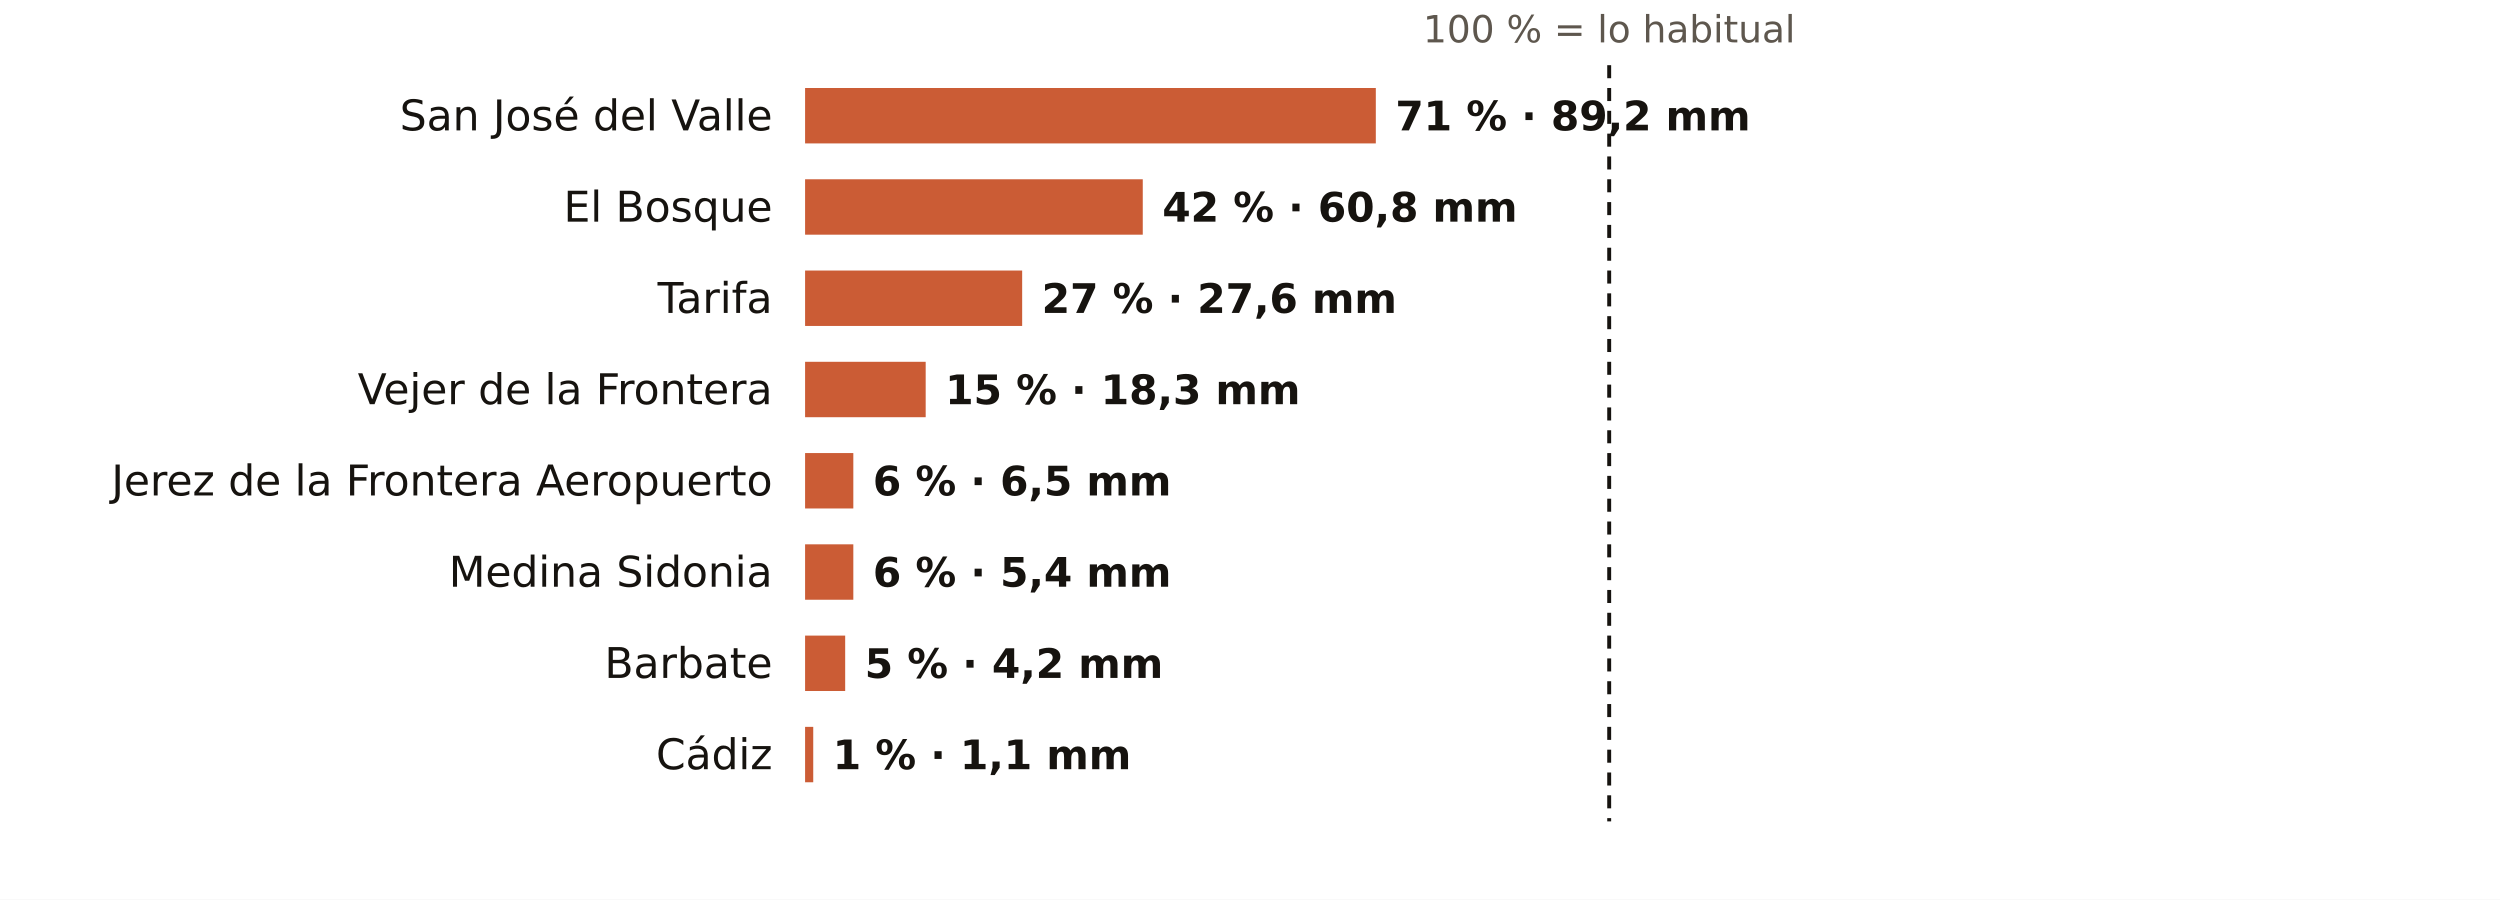
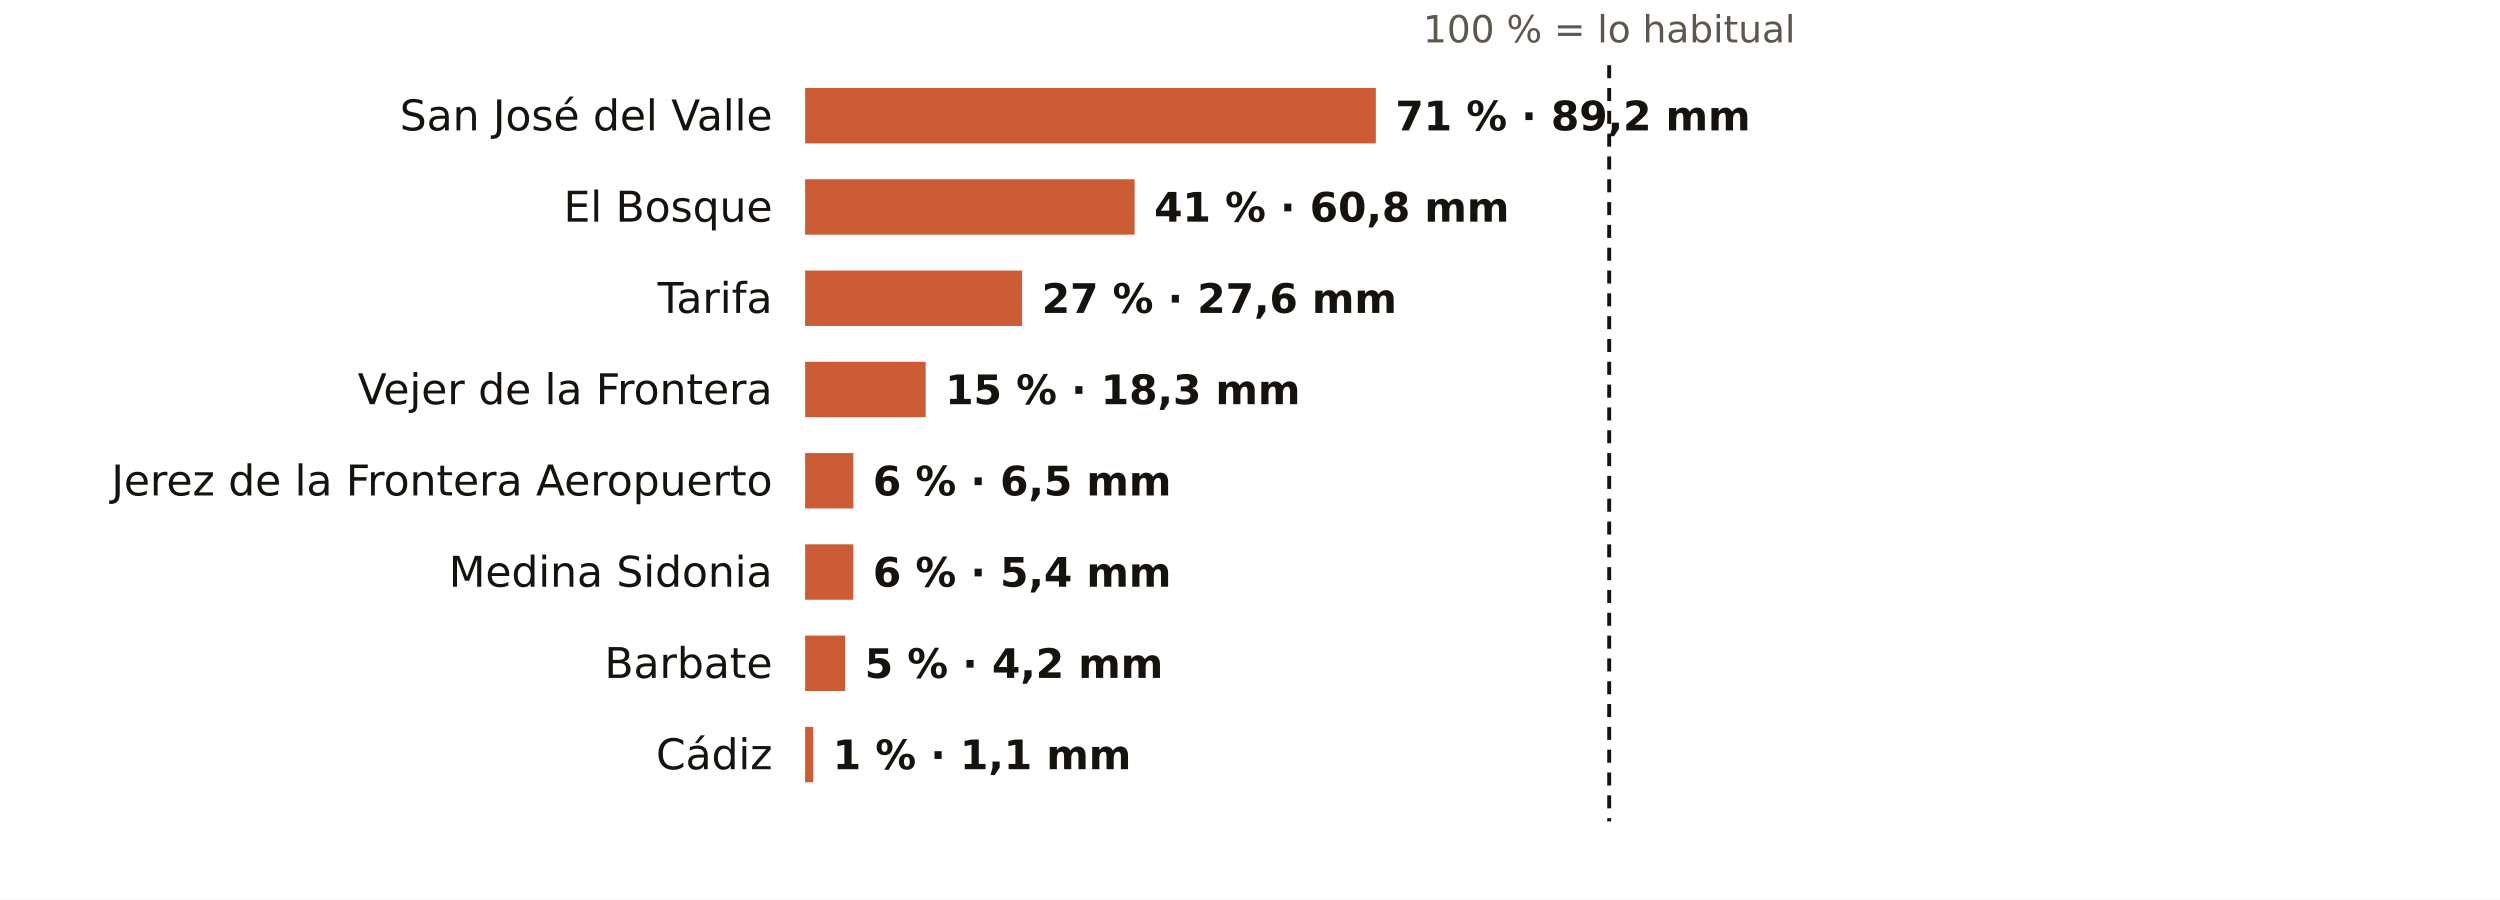
<svg xmlns="http://www.w3.org/2000/svg" viewBox="0 0 767 276" width="767" height="276" role="img" aria-label="El otoño en los pluviómetros de AEMET de Cádiz: % de lo habitual">
  <rect width="767" height="276" fill="#FFFFFF" />
  <text x="493.7" y="13.0" font-size="11.5" fill="#5E574E" text-anchor="middle" font-weight="400" font-family="Public Sans, DejaVu Sans, Arial, sans-serif">100 % = lo habitual</text>
  <text x="237.0" y="40.0" font-size="13" fill="#16130F" text-anchor="end" font-weight="500" font-family="Public Sans, DejaVu Sans, Arial, sans-serif">San José del Valle</text>
  <rect x="247" y="27" width="175.1" height="17" fill="#C4461A" opacity="0.88" />
  <text x="428.1" y="40.0" font-size="12.5" fill="#16130F" text-anchor="start" font-weight="600" font-family="Public Sans, DejaVu Sans, Arial, sans-serif">71 % · 89,2 mm</text>
  <text x="237.0" y="68.0" font-size="13" fill="#16130F" text-anchor="end" font-weight="500" font-family="Public Sans, DejaVu Sans, Arial, sans-serif">El Bosque</text>
-   <rect x="247" y="55" width="103.6" height="17" fill="#C4461A" opacity="0.88" />
-   <text x="356.6" y="68.0" font-size="12.5" fill="#16130F" text-anchor="start" font-weight="600" font-family="Public Sans, DejaVu Sans, Arial, sans-serif">42 % · 60,8 mm</text>
+   <rect x="247" y="55" width="101.1" height="17" fill="#C4461A" opacity="0.88" />
+   <text x="354.1" y="68.0" font-size="12.5" fill="#16130F" text-anchor="start" font-weight="600" font-family="Public Sans, DejaVu Sans, Arial, sans-serif">41 % · 60,8 mm</text>
  <text x="237.0" y="96.0" font-size="13" fill="#16130F" text-anchor="end" font-weight="500" font-family="Public Sans, DejaVu Sans, Arial, sans-serif">Tarifa</text>
  <rect x="247" y="83" width="66.6" height="17" fill="#C4461A" opacity="0.88" />
  <text x="319.6" y="96.0" font-size="12.5" fill="#16130F" text-anchor="start" font-weight="600" font-family="Public Sans, DejaVu Sans, Arial, sans-serif">27 % · 27,6 mm</text>
  <text x="237.0" y="124.0" font-size="13" fill="#16130F" text-anchor="end" font-weight="500" font-family="Public Sans, DejaVu Sans, Arial, sans-serif">Vejer de la Frontera</text>
  <rect x="247" y="111" width="37.0" height="17" fill="#C4461A" opacity="0.88" />
  <text x="290.0" y="124.0" font-size="12.5" fill="#16130F" text-anchor="start" font-weight="600" font-family="Public Sans, DejaVu Sans, Arial, sans-serif">15 % · 18,3 mm</text>
  <text x="237.0" y="152.0" font-size="13" fill="#16130F" text-anchor="end" font-weight="500" font-family="Public Sans, DejaVu Sans, Arial, sans-serif">Jerez de la Frontera Aeropuerto</text>
  <rect x="247" y="139" width="14.8" height="17" fill="#C4461A" opacity="0.88" />
  <text x="267.8" y="152.0" font-size="12.5" fill="#16130F" text-anchor="start" font-weight="600" font-family="Public Sans, DejaVu Sans, Arial, sans-serif">6 % · 6,5 mm</text>
  <text x="237.0" y="180.0" font-size="13" fill="#16130F" text-anchor="end" font-weight="500" font-family="Public Sans, DejaVu Sans, Arial, sans-serif">Medina Sidonia</text>
  <rect x="247" y="167" width="14.8" height="17" fill="#C4461A" opacity="0.88" />
  <text x="267.8" y="180.0" font-size="12.5" fill="#16130F" text-anchor="start" font-weight="600" font-family="Public Sans, DejaVu Sans, Arial, sans-serif">6 % · 5,4 mm</text>
  <text x="237.0" y="208.0" font-size="13" fill="#16130F" text-anchor="end" font-weight="500" font-family="Public Sans, DejaVu Sans, Arial, sans-serif">Barbate</text>
  <rect x="247" y="195" width="12.3" height="17" fill="#C4461A" opacity="0.88" />
  <text x="265.3" y="208.0" font-size="12.5" fill="#16130F" text-anchor="start" font-weight="600" font-family="Public Sans, DejaVu Sans, Arial, sans-serif">5 % · 4,2 mm</text>
  <text x="237.0" y="236.0" font-size="13" fill="#16130F" text-anchor="end" font-weight="500" font-family="Public Sans, DejaVu Sans, Arial, sans-serif">Cádiz</text>
  <rect x="247" y="223" width="2.5" height="17" fill="#C4461A" opacity="0.88" />
  <text x="255.5" y="236.0" font-size="12.5" fill="#16130F" text-anchor="start" font-weight="600" font-family="Public Sans, DejaVu Sans, Arial, sans-serif">1 % · 1,1 mm</text>
  <line x1="493.7" x2="493.7" y1="20" y2="252" stroke="#16130F" stroke-width="1.2" stroke-dasharray="4 3" />
</svg>
